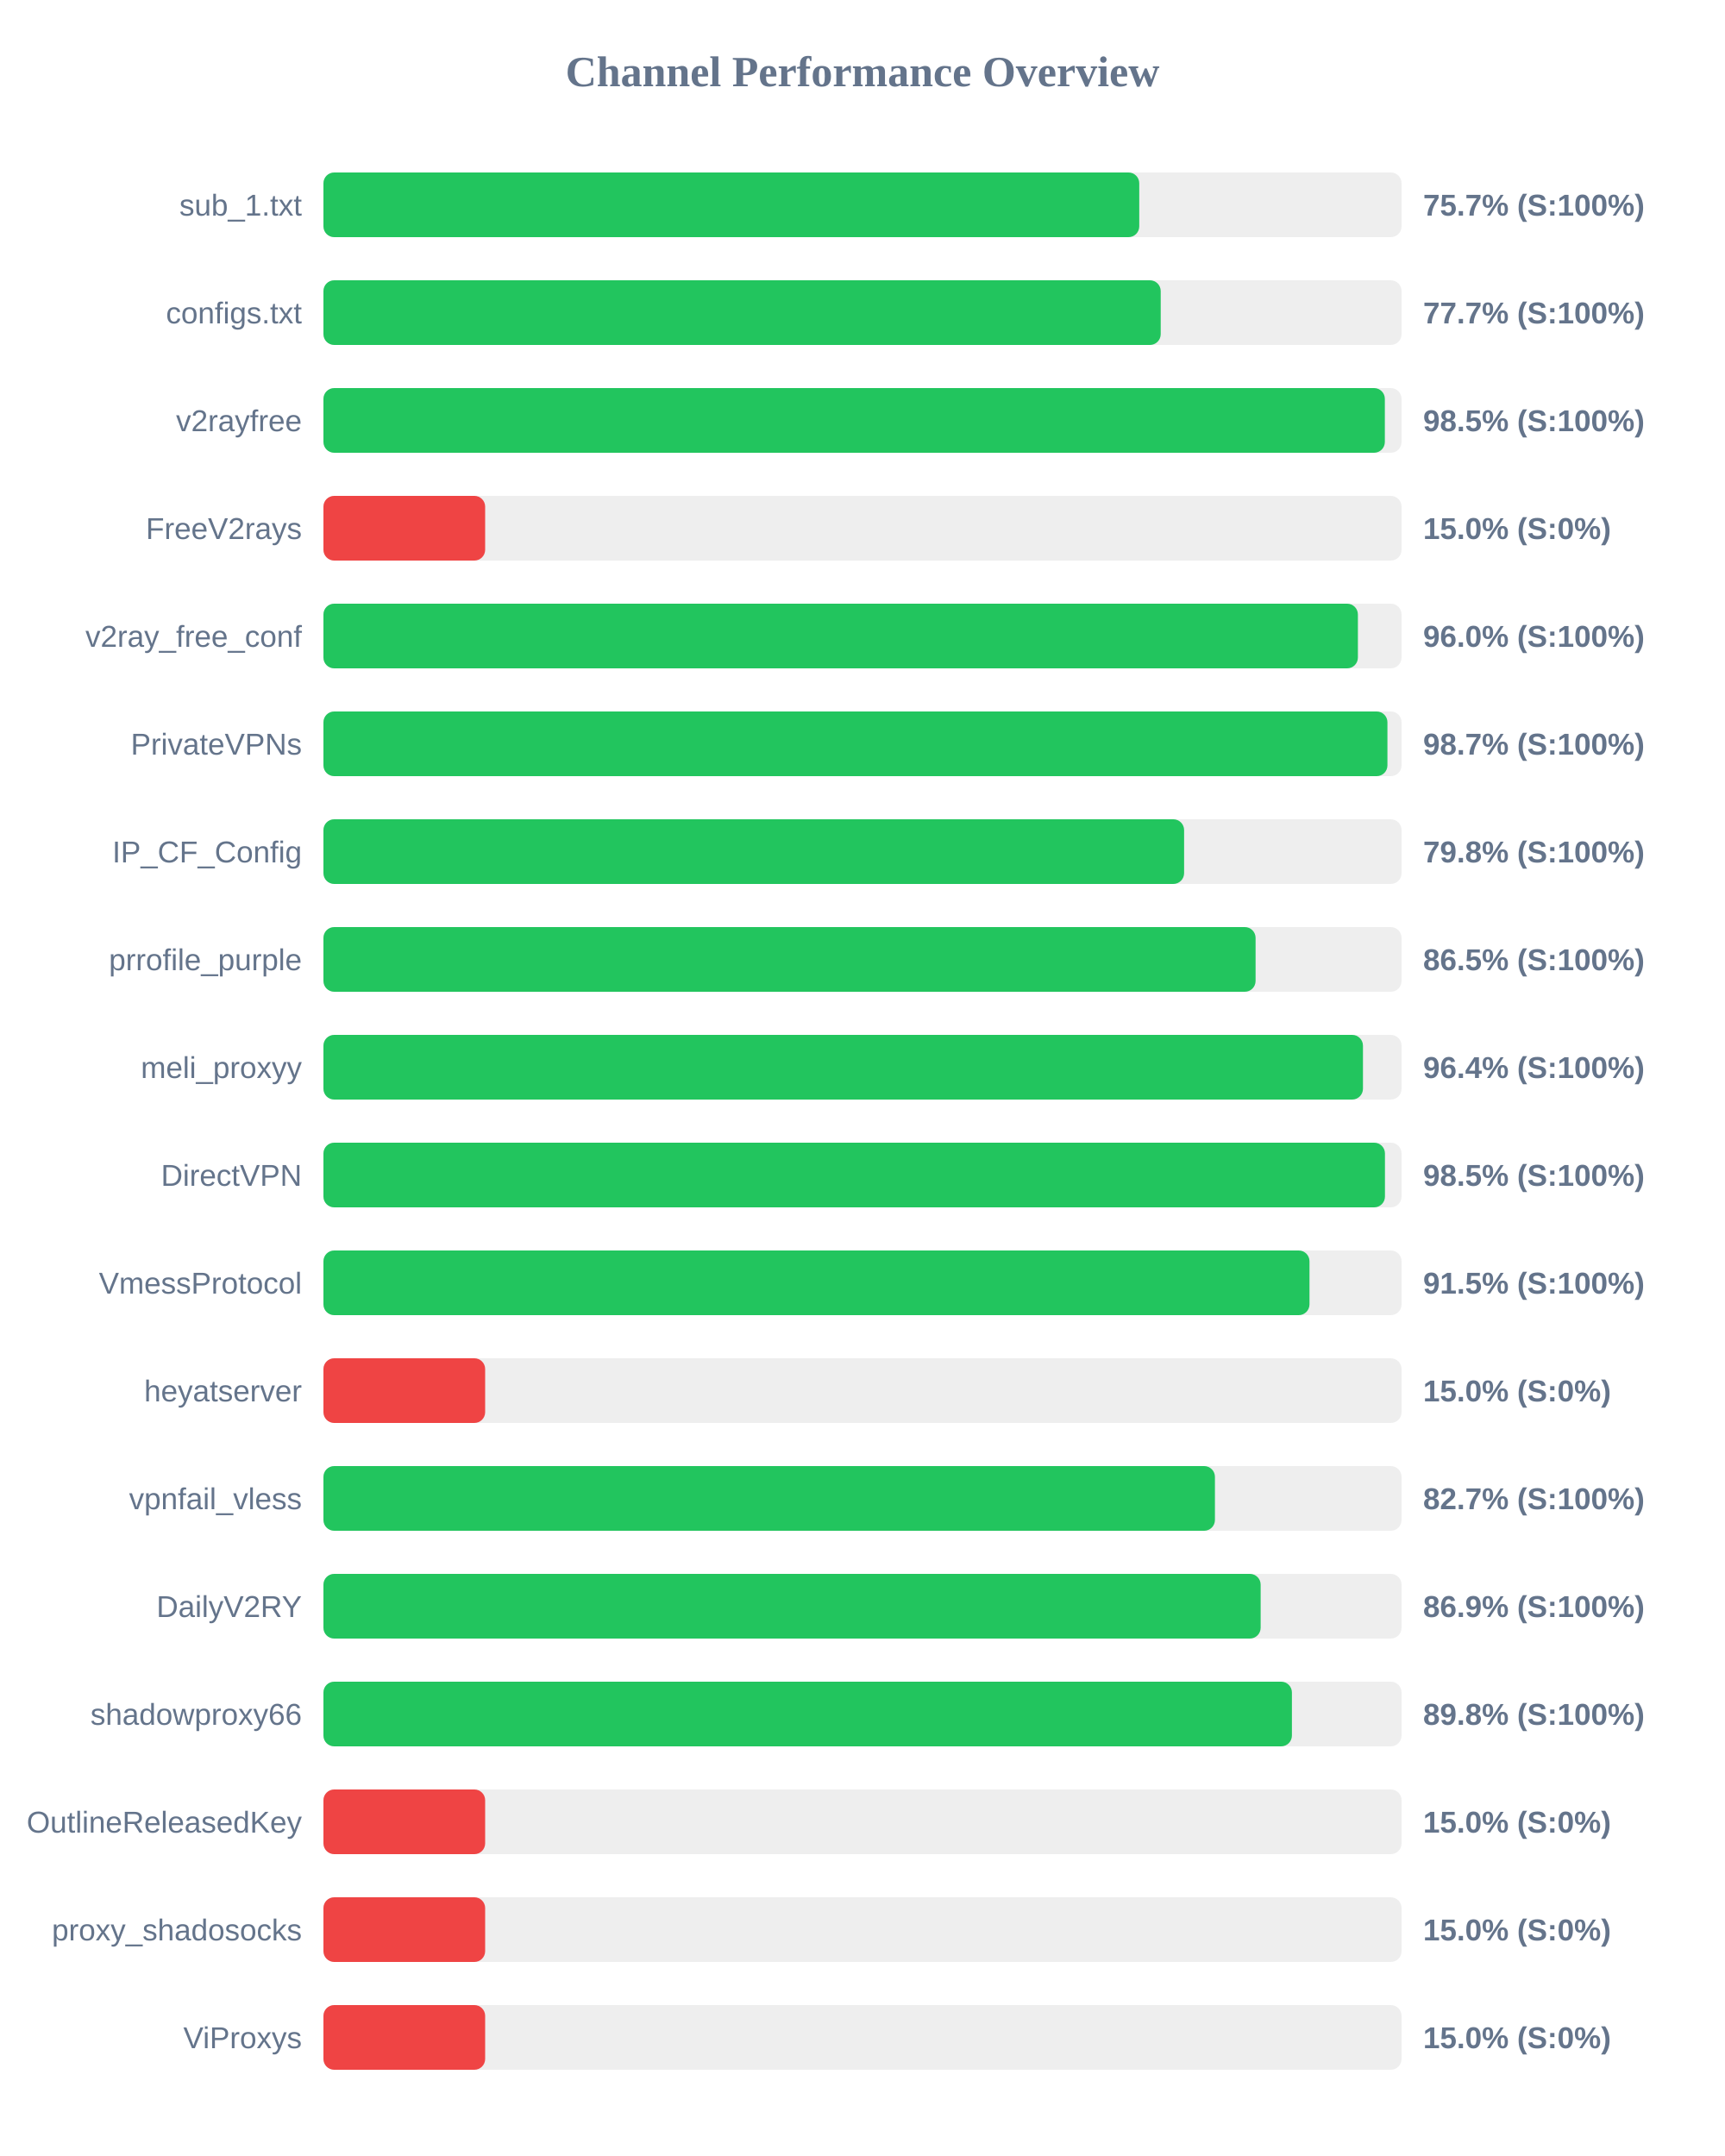
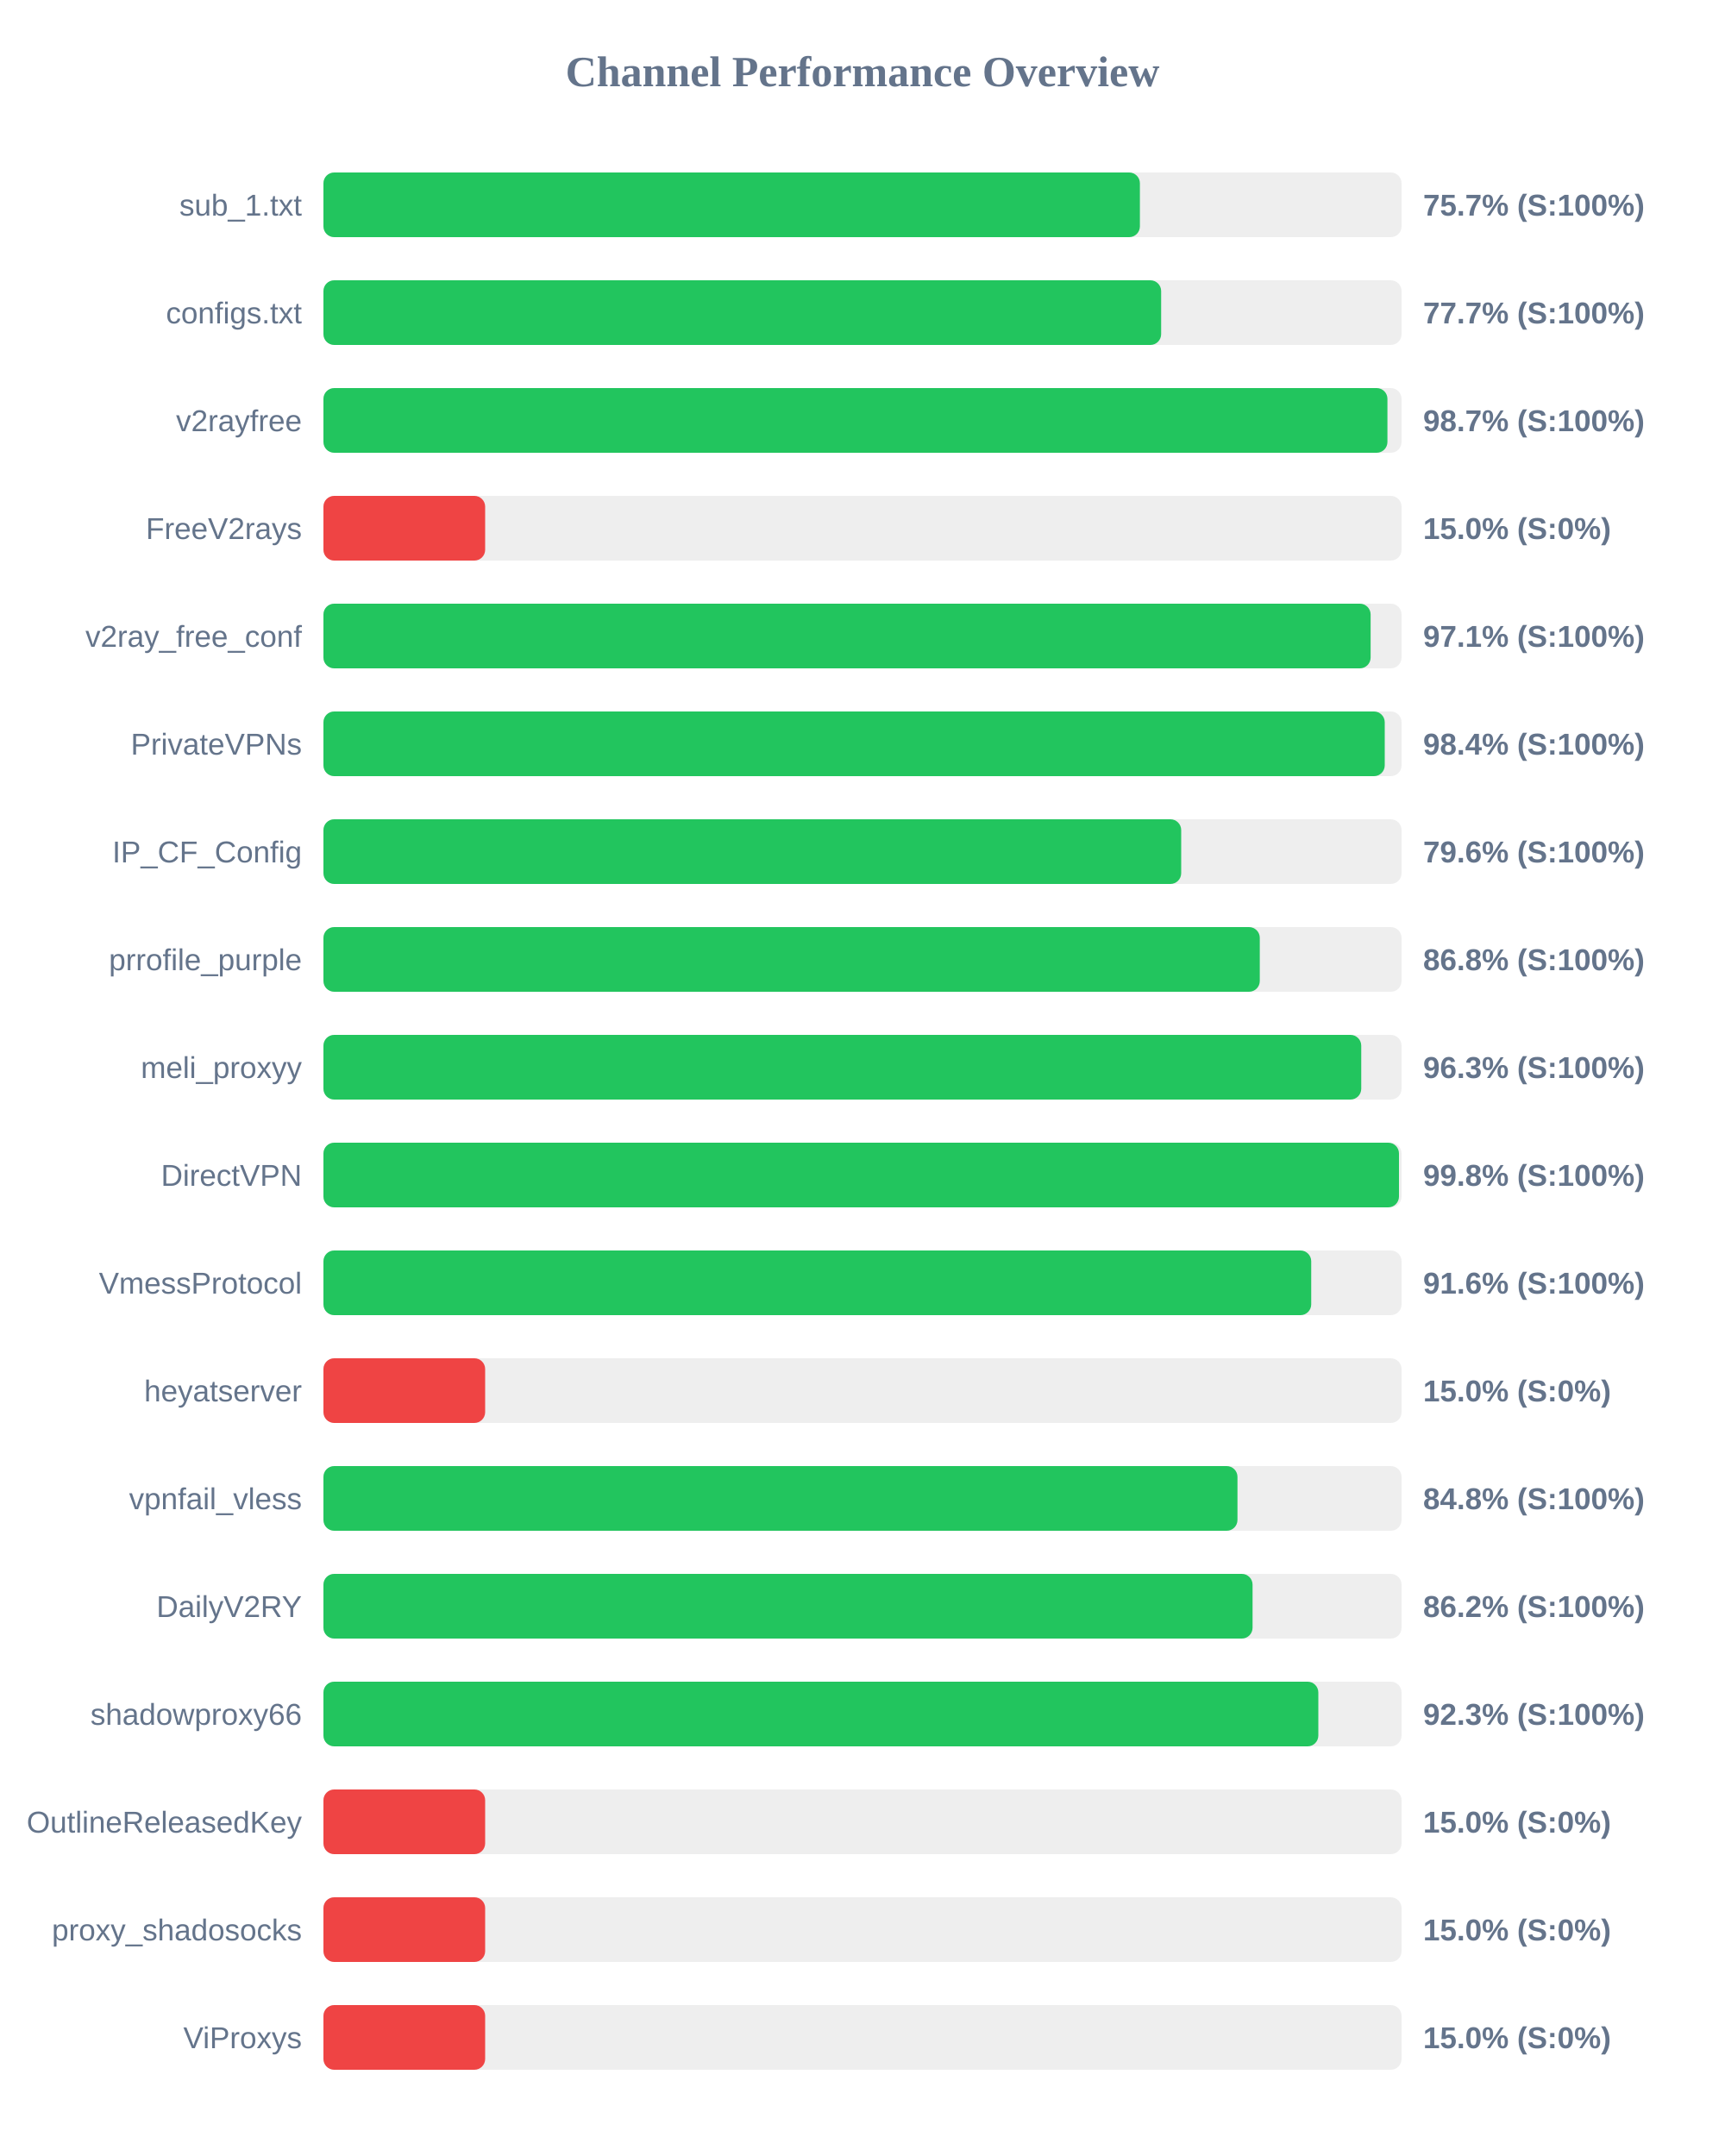
<svg xmlns="http://www.w3.org/2000/svg" width="800" height="1000" version="1.1">
  <style>
        .row { font: 14px Arial; fill: #64748b; }
        .score { font: bold 14px Arial; fill: #64748b; }
    </style>
  <text x="400" y="40" text-anchor="middle" font-size="20px" font-weight="bold" fill="#64748b">Channel Performance Overview</text>
  <rect x="150" y="80" width="500" height="30" fill="#eee" rx="5" />
-   <rect x="150" y="80" width="378.35" height="30" fill="#22c55e" rx="5" />
+   <rect x="150" y="80" width="378.65" height="30" fill="#22c55e" rx="5" />
  <text x="140" y="100" text-anchor="end" class="row">sub_1.txt</text>
  <text x="660" y="100" text-anchor="start" class="score">75.7% (S:100%)</text>
  <rect x="150" y="130" width="500" height="30" fill="#eee" rx="5" />
-   <rect x="150" y="130" width="388.3" height="30" fill="#22c55e" rx="5" />
+   <rect x="150" y="130" width="388.5" height="30" fill="#22c55e" rx="5" />
  <text x="140" y="150" text-anchor="end" class="row">configs.txt</text>
  <text x="660" y="150" text-anchor="start" class="score">77.7% (S:100%)</text>
  <rect x="150" y="180" width="500" height="30" fill="#eee" rx="5" />
-   <rect x="150" y="180" width="492.25" height="30" fill="#22c55e" rx="5" />
+   <rect x="150" y="180" width="493.45" height="30" fill="#22c55e" rx="5" />
  <text x="140" y="200" text-anchor="end" class="row">v2rayfree</text>
-   <text x="660" y="200" text-anchor="start" class="score">98.5% (S:100%)</text>
+   <text x="660" y="200" text-anchor="start" class="score">98.7% (S:100%)</text>
  <rect x="150" y="230" width="500" height="30" fill="#eee" rx="5" />
  <rect x="150" y="230" width="75.0" height="30" fill="#ef4444" rx="5" />
  <text x="140" y="250" text-anchor="end" class="row">FreeV2rays</text>
  <text x="660" y="250" text-anchor="start" class="score">15.0% (S:0%)</text>
  <rect x="150" y="280" width="500" height="30" fill="#eee" rx="5" />
-   <rect x="150" y="280" width="479.75" height="30" fill="#22c55e" rx="5" />
+   <rect x="150" y="280" width="485.65" height="30" fill="#22c55e" rx="5" />
  <text x="140" y="300" text-anchor="end" class="row">v2ray_free_conf</text>
-   <text x="660" y="300" text-anchor="start" class="score">96.0% (S:100%)</text>
+   <text x="660" y="300" text-anchor="start" class="score">97.1% (S:100%)</text>
  <rect x="150" y="330" width="500" height="30" fill="#eee" rx="5" />
-   <rect x="150" y="330" width="493.45" height="30" fill="#22c55e" rx="5" />
+   <rect x="150" y="330" width="492.2" height="30" fill="#22c55e" rx="5" />
  <text x="140" y="350" text-anchor="end" class="row">PrivateVPNs</text>
-   <text x="660" y="350" text-anchor="start" class="score">98.7% (S:100%)</text>
+   <text x="660" y="350" text-anchor="start" class="score">98.4% (S:100%)</text>
  <rect x="150" y="380" width="500" height="30" fill="#eee" rx="5" />
-   <rect x="150" y="380" width="399.15" height="30" fill="#22c55e" rx="5" />
+   <rect x="150" y="380" width="397.8" height="30" fill="#22c55e" rx="5" />
  <text x="140" y="400" text-anchor="end" class="row">IP_CF_Config</text>
-   <text x="660" y="400" text-anchor="start" class="score">79.8% (S:100%)</text>
+   <text x="660" y="400" text-anchor="start" class="score">79.6% (S:100%)</text>
  <rect x="150" y="430" width="500" height="30" fill="#eee" rx="5" />
-   <rect x="150" y="430" width="432.3" height="30" fill="#22c55e" rx="5" />
+   <rect x="150" y="430" width="434.25" height="30" fill="#22c55e" rx="5" />
  <text x="140" y="450" text-anchor="end" class="row">prrofile_purple</text>
-   <text x="660" y="450" text-anchor="start" class="score">86.5% (S:100%)</text>
+   <text x="660" y="450" text-anchor="start" class="score">86.8% (S:100%)</text>
  <rect x="150" y="480" width="500" height="30" fill="#eee" rx="5" />
-   <rect x="150" y="480" width="482.1" height="30" fill="#22c55e" rx="5" />
+   <rect x="150" y="480" width="481.3" height="30" fill="#22c55e" rx="5" />
  <text x="140" y="500" text-anchor="end" class="row">meli_proxyy</text>
-   <text x="660" y="500" text-anchor="start" class="score">96.4% (S:100%)</text>
+   <text x="660" y="500" text-anchor="start" class="score">96.3% (S:100%)</text>
  <rect x="150" y="530" width="500" height="30" fill="#eee" rx="5" />
-   <rect x="150" y="530" width="492.3" height="30" fill="#22c55e" rx="5" />
+   <rect x="150" y="530" width="498.8" height="30" fill="#22c55e" rx="5" />
  <text x="140" y="550" text-anchor="end" class="row">DirectVPN</text>
-   <text x="660" y="550" text-anchor="start" class="score">98.5% (S:100%)</text>
+   <text x="660" y="550" text-anchor="start" class="score">99.8% (S:100%)</text>
  <rect x="150" y="580" width="500" height="30" fill="#eee" rx="5" />
-   <rect x="150" y="580" width="457.3" height="30" fill="#22c55e" rx="5" />
+   <rect x="150" y="580" width="458.1" height="30" fill="#22c55e" rx="5" />
  <text x="140" y="600" text-anchor="end" class="row">VmessProtocol</text>
-   <text x="660" y="600" text-anchor="start" class="score">91.5% (S:100%)</text>
+   <text x="660" y="600" text-anchor="start" class="score">91.6% (S:100%)</text>
  <rect x="150" y="630" width="500" height="30" fill="#eee" rx="5" />
  <rect x="150" y="630" width="75.0" height="30" fill="#ef4444" rx="5" />
  <text x="140" y="650" text-anchor="end" class="row">heyatserver</text>
  <text x="660" y="650" text-anchor="start" class="score">15.0% (S:0%)</text>
  <rect x="150" y="680" width="500" height="30" fill="#eee" rx="5" />
-   <rect x="150" y="680" width="413.45" height="30" fill="#22c55e" rx="5" />
+   <rect x="150" y="680" width="423.9" height="30" fill="#22c55e" rx="5" />
  <text x="140" y="700" text-anchor="end" class="row">vpnfail_vless</text>
-   <text x="660" y="700" text-anchor="start" class="score">82.7% (S:100%)</text>
+   <text x="660" y="700" text-anchor="start" class="score">84.8% (S:100%)</text>
  <rect x="150" y="730" width="500" height="30" fill="#eee" rx="5" />
-   <rect x="150" y="730" width="434.65" height="30" fill="#22c55e" rx="5" />
+   <rect x="150" y="730" width="430.9" height="30" fill="#22c55e" rx="5" />
  <text x="140" y="750" text-anchor="end" class="row">DailyV2RY</text>
-   <text x="660" y="750" text-anchor="start" class="score">86.9% (S:100%)</text>
+   <text x="660" y="750" text-anchor="start" class="score">86.2% (S:100%)</text>
  <rect x="150" y="780" width="500" height="30" fill="#eee" rx="5" />
-   <rect x="150" y="780" width="449.15" height="30" fill="#22c55e" rx="5" />
+   <rect x="150" y="780" width="461.4" height="30" fill="#22c55e" rx="5" />
  <text x="140" y="800" text-anchor="end" class="row">shadowproxy66</text>
-   <text x="660" y="800" text-anchor="start" class="score">89.8% (S:100%)</text>
+   <text x="660" y="800" text-anchor="start" class="score">92.3% (S:100%)</text>
  <rect x="150" y="830" width="500" height="30" fill="#eee" rx="5" />
  <rect x="150" y="830" width="75.0" height="30" fill="#ef4444" rx="5" />
  <text x="140" y="850" text-anchor="end" class="row">OutlineReleasedKey</text>
  <text x="660" y="850" text-anchor="start" class="score">15.0% (S:0%)</text>
  <rect x="150" y="880" width="500" height="30" fill="#eee" rx="5" />
  <rect x="150" y="880" width="75.0" height="30" fill="#ef4444" rx="5" />
  <text x="140" y="900" text-anchor="end" class="row">proxy_shadosocks</text>
  <text x="660" y="900" text-anchor="start" class="score">15.0% (S:0%)</text>
  <rect x="150" y="930" width="500" height="30" fill="#eee" rx="5" />
  <rect x="150" y="930" width="75.0" height="30" fill="#ef4444" rx="5" />
  <text x="140" y="950" text-anchor="end" class="row">ViProxys</text>
  <text x="660" y="950" text-anchor="start" class="score">15.0% (S:0%)</text>
</svg>
